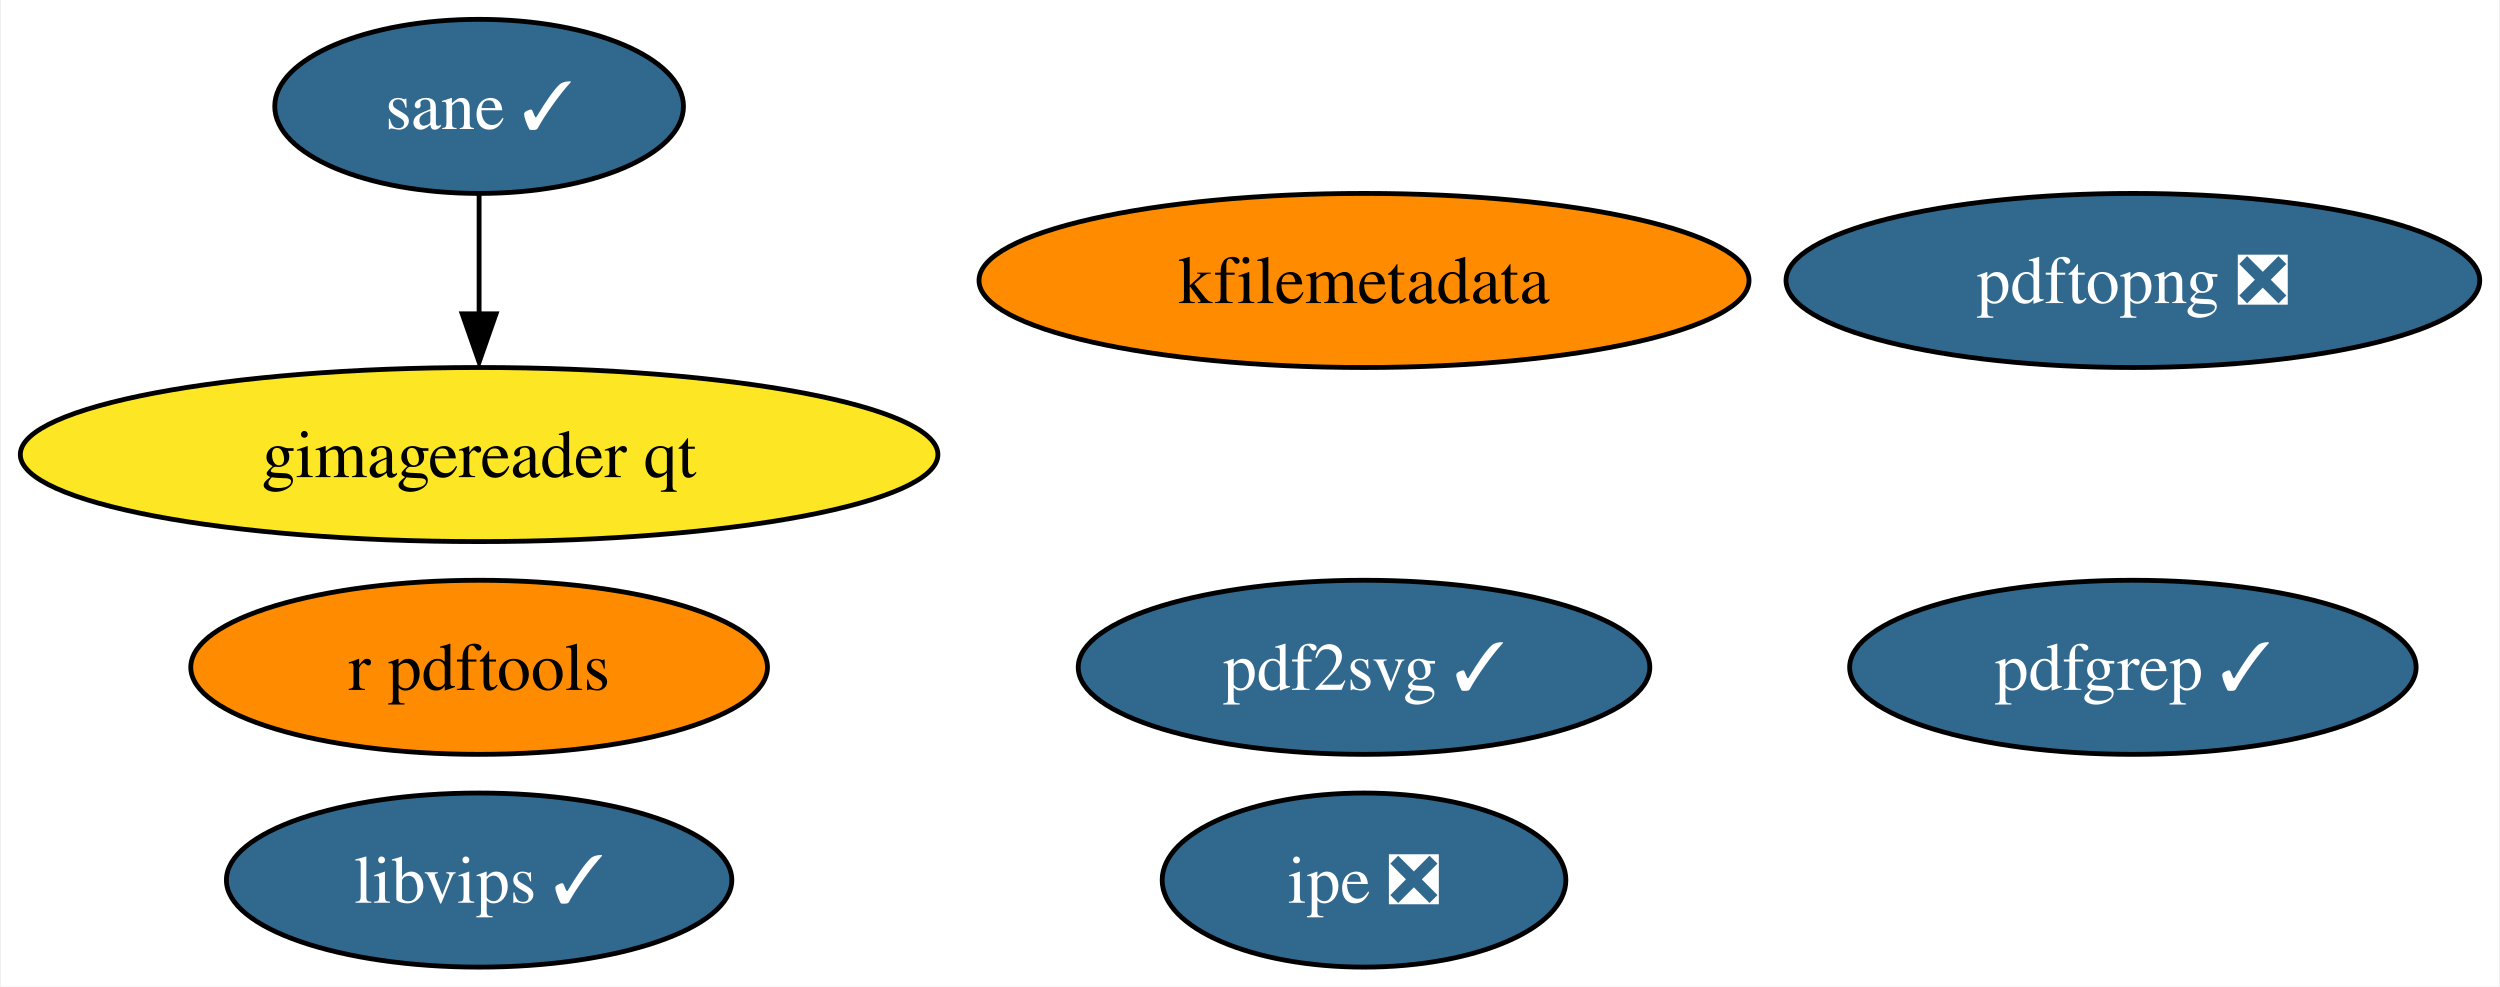
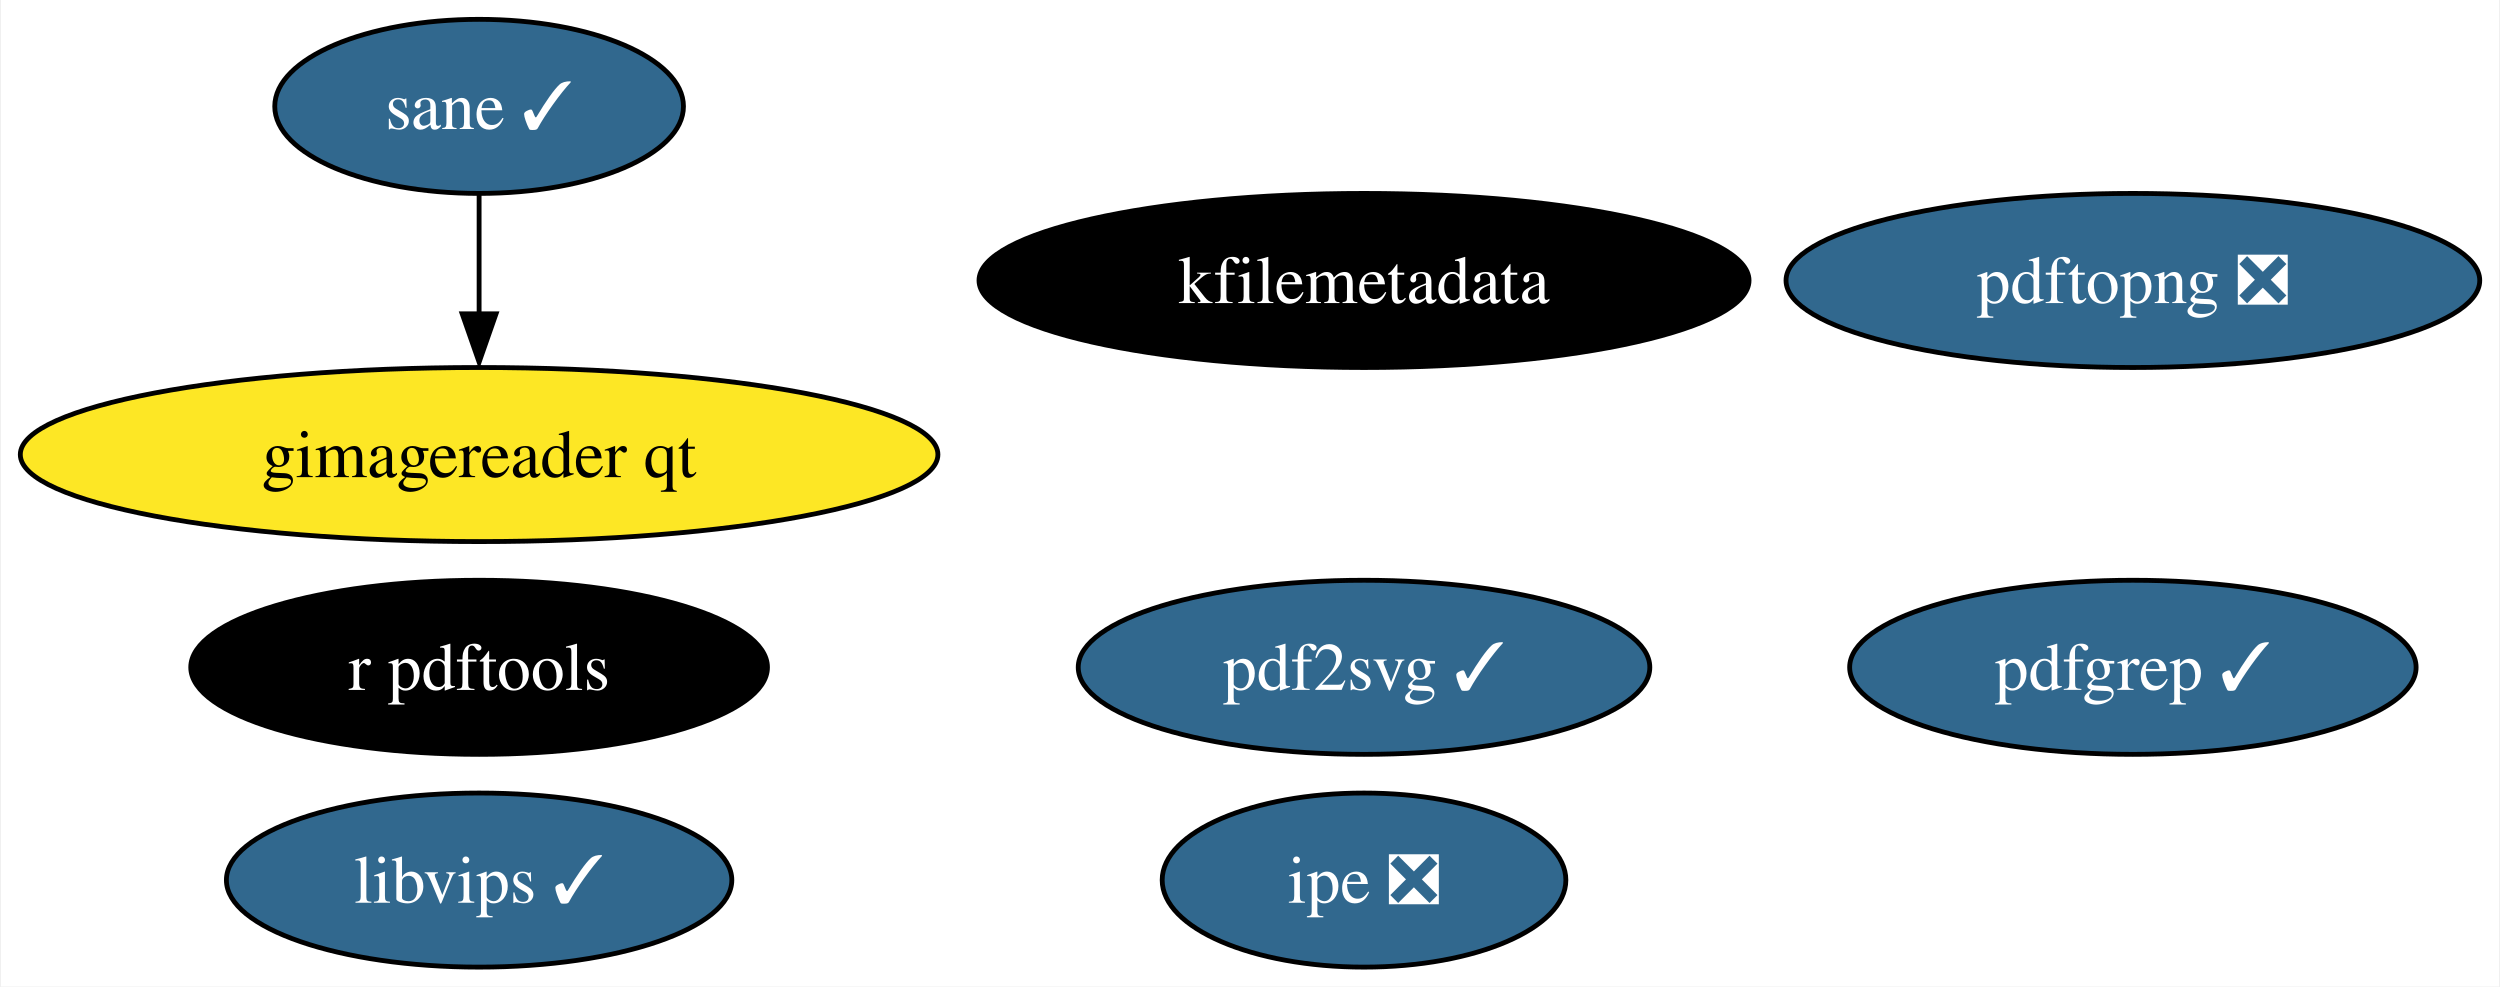
<svg xmlns="http://www.w3.org/2000/svg" xmlns:xlink="http://www.w3.org/1999/xlink" width="517pt" height="204pt" viewBox="0.00 0.00 516.60 204.00">
  <g id="graph0" class="graph" transform="scale(1 1) rotate(0) translate(4 200)">
    <polygon fill="white" stroke="none" points="-4,4 -4,-200 512.6,-200 512.6,4 -4,4" />
    <g id="node1" class="node">
      <g id="a_node1">
        <a xlink:href="https://github.com/conda-forge/r-pdftools-feedstock" xlink:title="r pdftools">
-           <ellipse fill="#ff8c00" stroke="black" cx="94.88" cy="-62" rx="59.63" ry="18" />
-           <text text-anchor="middle" x="94.88" y="-57.33" font-family="Times,serif" font-size="14.00">r pdftools</text>
+           <ellipse fill="#000000" stroke="black" cx="94.88" cy="-62" rx="59.63" ry="18" />
+           <text text-anchor="middle" x="94.88" y="-57.33" font-family="Times,serif" font-size="14.00" fill="white">r pdftools</text>
        </a>
      </g>
    </g>
    <g id="node2" class="node">
      <g id="a_node2">
        <a xlink:href="https://github.com/conda-forge/libvips-feedstock/pull/80" xlink:title="libvips ✓">
          <ellipse fill="#31688e" stroke="black" cx="94.88" cy="-18" rx="52.26" ry="18" />
          <text text-anchor="middle" x="94.88" y="-13.32" font-family="Times,serif" font-size="14.00" fill="white">libvips ✓</text>
        </a>
      </g>
    </g>
    <g id="node3" class="node">
      <g id="a_node3">
        <a xlink:href="https://github.com/conda-forge/kfilemetadata-feedstock" xlink:title="kfilemetadata">
-           <ellipse fill="#ff8c00" stroke="black" cx="277.88" cy="-142" rx="79.62" ry="18" />
-           <text text-anchor="middle" x="277.88" y="-137.32" font-family="Times,serif" font-size="14.00">kfilemetadata</text>
+           <ellipse fill="#000000" stroke="black" cx="277.88" cy="-142" rx="79.62" ry="18" />
+           <text text-anchor="middle" x="277.88" y="-137.32" font-family="Times,serif" font-size="14.00" fill="white">kfilemetadata</text>
        </a>
      </g>
    </g>
    <g id="node4" class="node">
      <g id="a_node4">
        <a xlink:href="https://github.com/conda-forge/pdf2svg-feedstock/pull/20" xlink:title="pdf2svg ✓">
          <ellipse fill="#31688e" stroke="black" cx="277.88" cy="-62" rx="59.1" ry="18" />
          <text text-anchor="middle" x="277.88" y="-57.33" font-family="Times,serif" font-size="14.00" fill="white">pdf2svg ✓</text>
        </a>
      </g>
    </g>
    <g id="node5" class="node">
      <g id="a_node5">
        <a xlink:href="https://github.com/conda-forge/pdfgrep-feedstock/pull/18" xlink:title="pdfgrep ✓">
          <ellipse fill="#31688e" stroke="black" cx="436.88" cy="-62" rx="58.57" ry="18" />
          <text text-anchor="middle" x="436.88" y="-57.33" font-family="Times,serif" font-size="14.00" fill="white">pdfgrep ✓</text>
        </a>
      </g>
    </g>
    <g id="node6" class="node">
      <g id="a_node6">
        <a xlink:href="https://github.com/conda-forge/ipe-feedstock/pull/21" xlink:title="ipe ❎">
          <ellipse fill="#31688e" stroke="black" cx="277.88" cy="-18" rx="41.74" ry="18" />
          <text text-anchor="middle" x="277.88" y="-13.32" font-family="Times,serif" font-size="14.00" fill="white">ipe ❎</text>
        </a>
      </g>
    </g>
    <g id="node7" class="node">
      <g id="a_node7">
        <a xlink:href="https://github.com/conda-forge/sane-feedstock/pull/15" xlink:title="sane ✓">
          <ellipse fill="#31688e" stroke="black" cx="94.88" cy="-178" rx="42.26" ry="18" />
          <text text-anchor="middle" x="94.88" y="-173.32" font-family="Times,serif" font-size="14.00" fill="white">sane ✓</text>
        </a>
      </g>
    </g>
    <g id="node8" class="node">
      <g id="a_node8">
        <a xlink:href="https://github.com/conda-forge/gimagereader-qt-feedstock" xlink:title="gimagereader qt">
          <ellipse fill="#fde725" stroke="black" cx="94.88" cy="-106" rx="94.88" ry="18" />
          <text text-anchor="middle" x="94.88" y="-101.33" font-family="Times,serif" font-size="14.00">gimagereader qt</text>
        </a>
      </g>
    </g>
    <g id="edge1" class="edge">
      <path fill="none" stroke="black" d="M94.88,-159.7C94.88,-152.24 94.88,-143.32 94.88,-134.97" />
      <polygon fill="black" stroke="black" points="98.38,-135.1 94.88,-125.1 91.38,-135.1 98.38,-135.1" />
    </g>
    <g id="node9" class="node">
      <g id="a_node9">
        <a xlink:href="https://github.com/conda-forge/pdftopng-feedstock/pull/11" xlink:title="pdftopng ❎">
          <ellipse fill="#31688e" stroke="black" cx="436.88" cy="-142" rx="71.73" ry="18" />
          <text text-anchor="middle" x="436.88" y="-137.32" font-family="Times,serif" font-size="14.00" fill="white">pdftopng ❎</text>
        </a>
      </g>
    </g>
  </g>
</svg>
